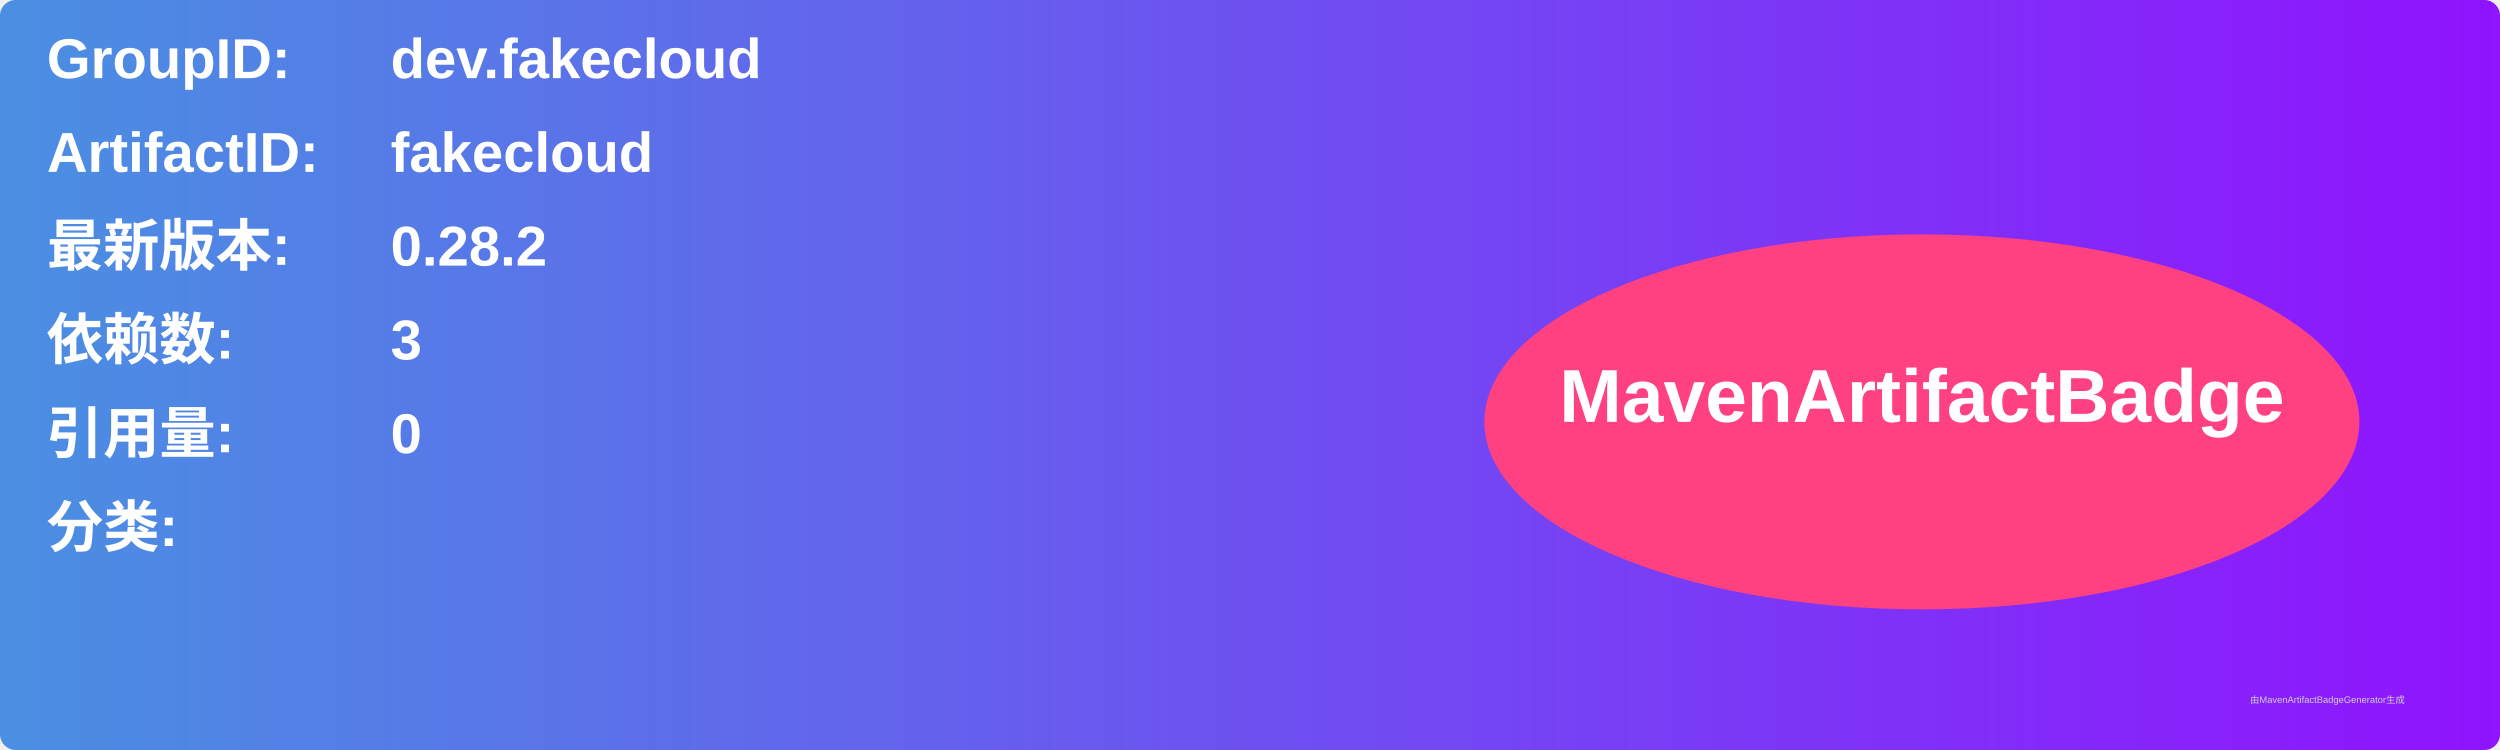
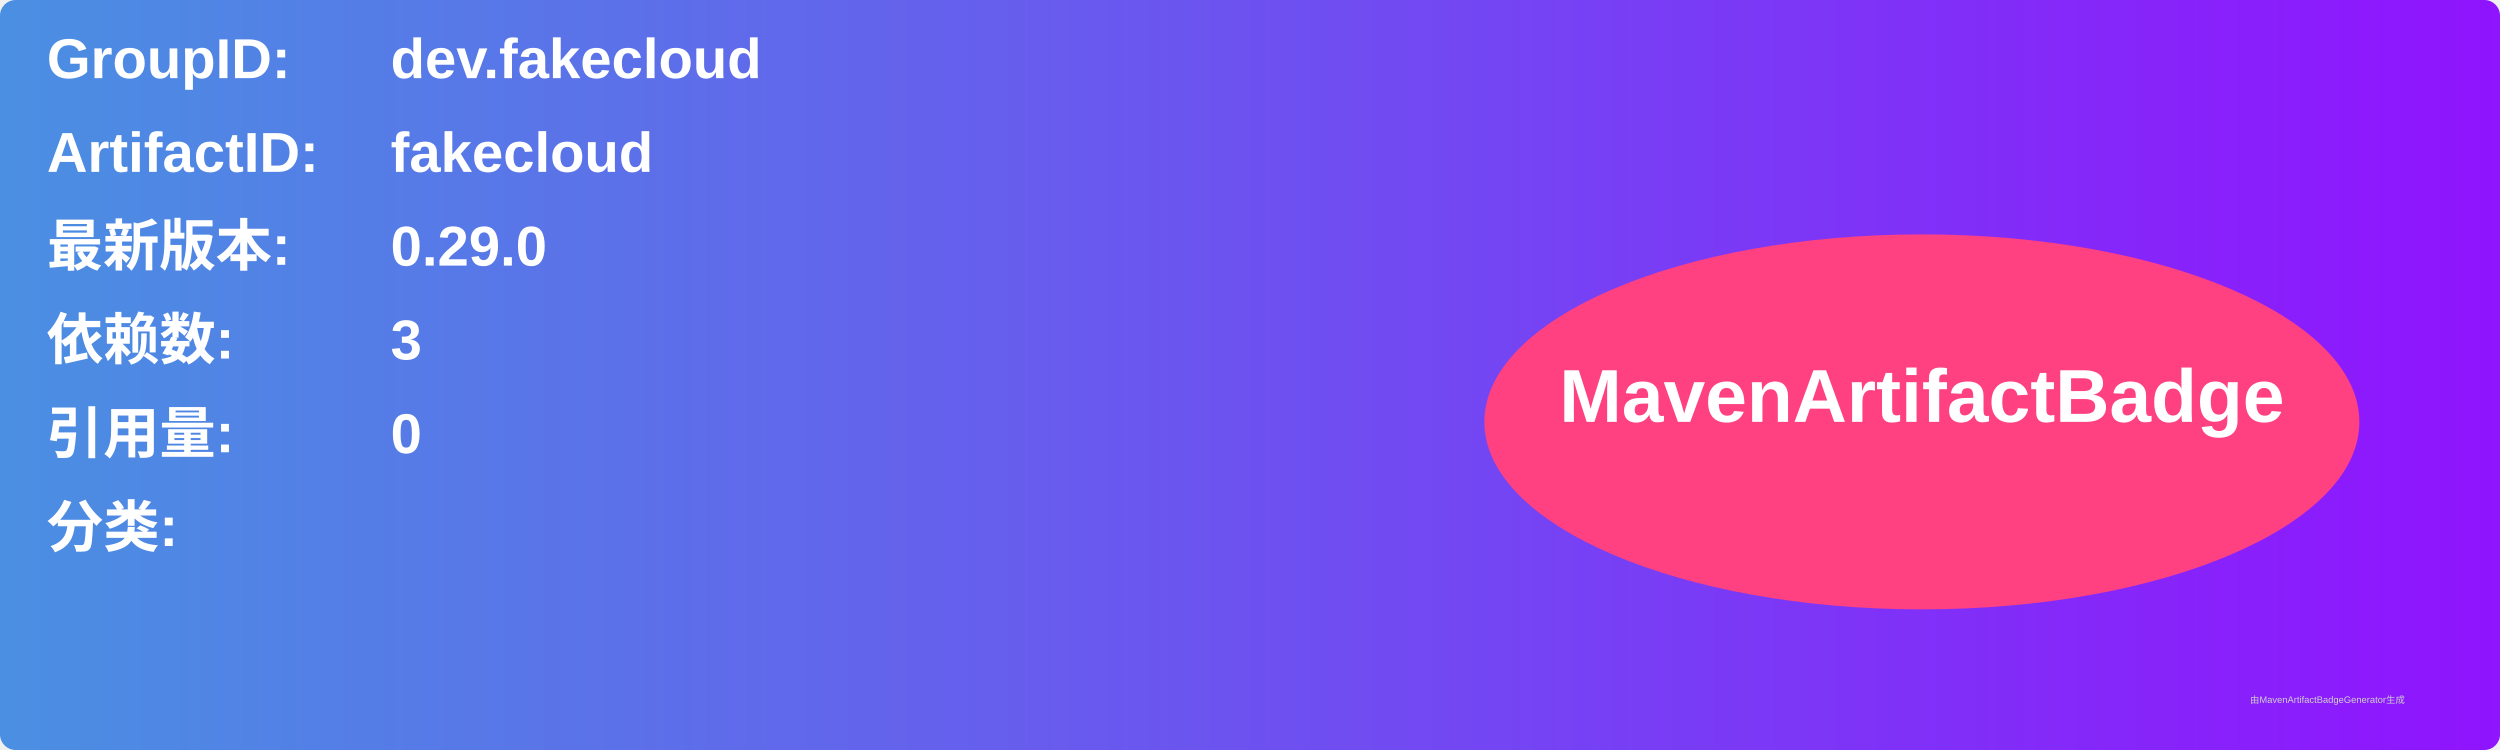
<svg xmlns="http://www.w3.org/2000/svg" width="800" height="240" viewBox="0 0 800 240">
  <linearGradient id="grad" x1="0%" y1="0%" x2="100%" y2="0%">
    <stop offset="0%" stop-color="#4a90e2" />
    <stop offset="100%" stop-color="#9013fe" />
  </linearGradient>
  <rect width="100%" height="100%" rx="5" ry="5" fill="url(#grad)" />
  <g transform="translate(15, 15)">
    <text x="0" y="10" font-family="Arial" font-size="18" fill="white" font-weight="bold" width="260">GroupID:</text>
    <text x="110" y="10" font-family="Arial" font-size="18" fill="white" font-weight="bold" width="460">dev.fakecloud</text>
    <text x="0" y="40" font-family="Arial" font-size="18" fill="white" font-weight="bold" width="260">ArtifactID:</text>
    <text x="110" y="40" font-family="Arial" font-size="18" fill="white" font-weight="bold" width="460">fakecloud</text>
    <text x="0" y="70" font-family="Arial" font-size="18" fill="white" font-weight="bold">最新版本:</text>
    <text x="110" y="70" font-family="Arial" font-size="18" fill="white" font-weight="bold">
-       <tspan font-weight="bold">0.28.2</tspan>
+       <tspan font-weight="bold">0.29.0</tspan>
    </text>
    <text x="0" y="100" font-family="Arial" font-size="18" fill="white" font-weight="bold">依赖数: </text>
    <text x="110" y="100" font-family="Arial" font-size="18" fill="white">
      <tspan font-weight="bold">3</tspan>
    </text>
    <text x="0" y="130" font-family="Arial" font-size="18" fill="white" font-weight="bold">引用量: </text>
    <text x="110" y="130" font-family="Arial" font-size="18" fill="white">
      <tspan font-weight="bold">0</tspan>
    </text>
    <text x="0" y="160" font-family="Arial" font-size="18" fill="white" font-weight="bold">分类:</text>
    <text x="10" y="190" font-family="Arial" font-size="10" fill="white">
      <tspan font-weight="bold" />
    </text>
    <ellipse cx="600" cy="120" rx="140" ry="60" fill="#ff4081" />
    <text x="600" y="120" text-anchor="middle" font-family="Arial" font-size="24" fill="white" font-weight="bold">MavenArtifactBadge</text>
  </g>
  <text x="720" y="225" font-family="Arial" font-size="3" fill="#d0d0d0">由MavenArtifactBadgeGenerator生成</text>
</svg>
